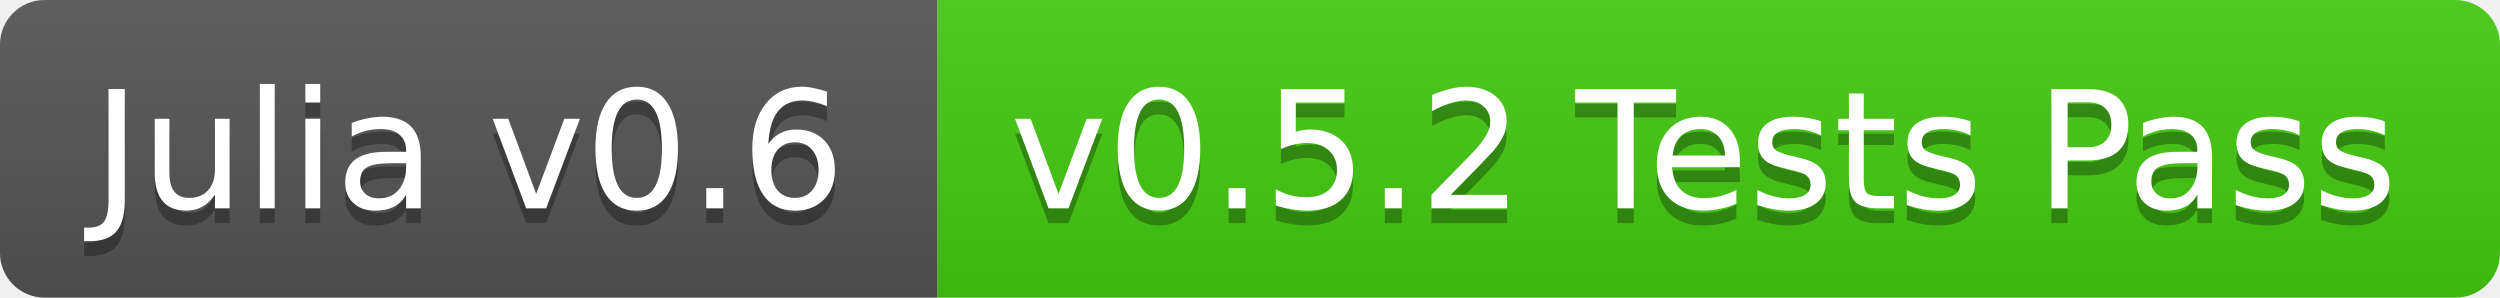
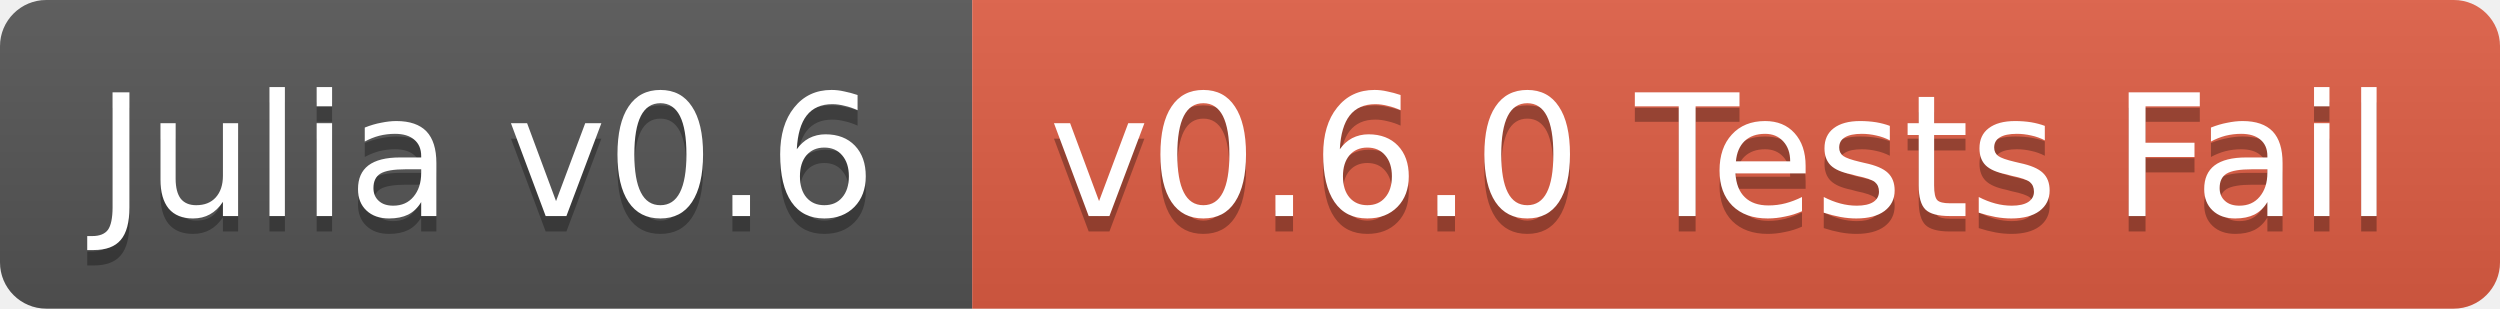
- <svg xmlns="http://www.w3.org/2000/svg" width="168" height="20">
+ <svg xmlns="http://www.w3.org/2000/svg" width="162" height="20">
  <linearGradient id="b" x2="0" y2="100%">
    <stop offset="0" stop-color="#bbb" stop-opacity=".1" />
    <stop offset="1" stop-opacity=".1" />
  </linearGradient>
  <clipPath id="a">
-     <rect width="168" height="20" rx="3" fill="#fff" />
+     <rect width="162" height="20" rx="3" fill="#fff" />
  </clipPath>
  <g clip-path="url(#a)">
    <path fill="#555" d="M0 0h63v20H0z" />
-     <path fill="#4c1" d="M63 0h105v20H63z" />
-     <path fill="url(#b)" d="M0 0h168v20H0z" />
+     <path fill="#e05d44" d="M63 0h99v20H63z" />
+     <path fill="url(#b)" d="M0 0h162v20H0z" />
  </g>
  <g fill="#fff" text-anchor="middle" font-family="DejaVu Sans,Verdana,Geneva,sans-serif" font-size="11">
    <text x="31.5" y="15" fill="#010101" fill-opacity=".3">Julia v0.6</text>
    <text x="31.5" y="14">Julia v0.6</text>
-     <text x="114.5" y="15" fill="#010101" fill-opacity=".3">v0.5.2 Tests Pass</text>
-     <text x="114.5" y="14">v0.5.2 Tests Pass</text>
+     <text x="111.5" y="15" fill="#010101" fill-opacity=".3">v0.6.0 Tests Fail</text>
+     <text x="111.5" y="14">v0.6.0 Tests Fail</text>
  </g>
</svg>
